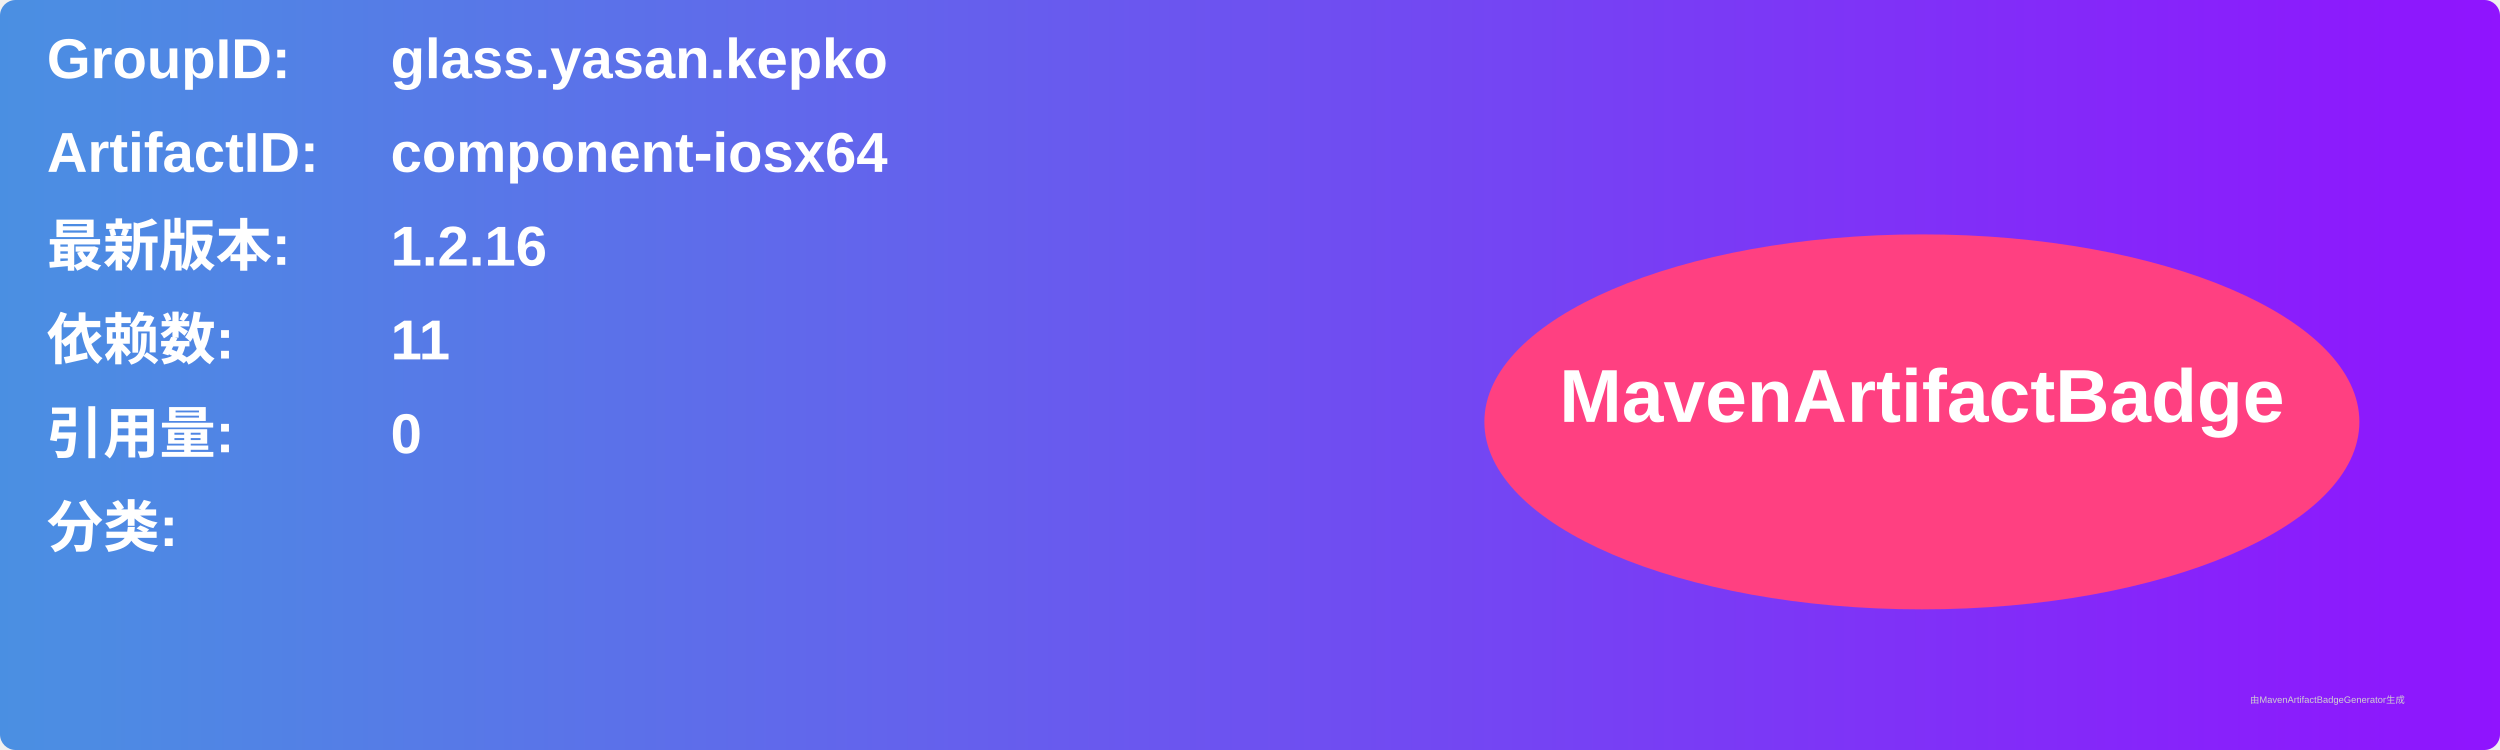
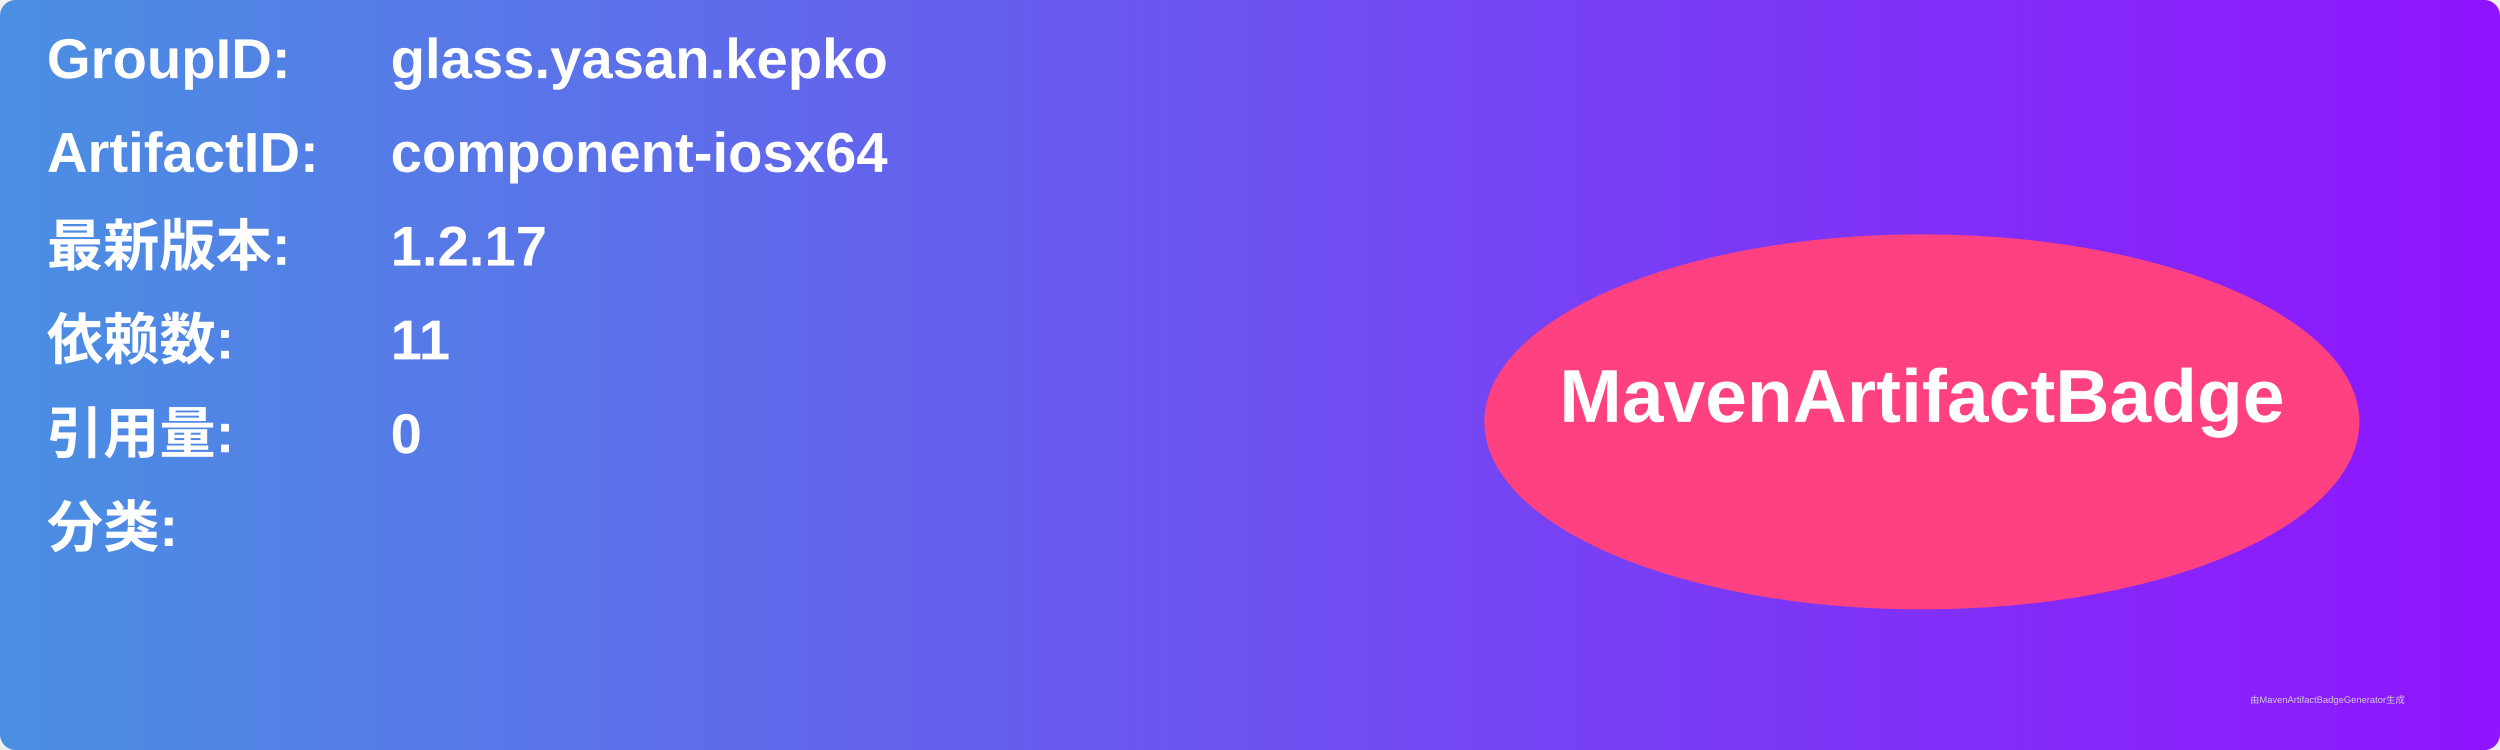
<svg xmlns="http://www.w3.org/2000/svg" width="800" height="240" viewBox="0 0 800 240">
  <linearGradient id="grad" x1="0%" y1="0%" x2="100%" y2="0%">
    <stop offset="0%" stop-color="#4a90e2" />
    <stop offset="100%" stop-color="#9013fe" />
  </linearGradient>
  <rect width="100%" height="100%" rx="5" ry="5" fill="url(#grad)" />
  <g transform="translate(15, 15)">
    <text x="0" y="10" font-family="Arial" font-size="18" fill="white" font-weight="bold" width="260">GroupID:</text>
    <text x="110" y="10" font-family="Arial" font-size="18" fill="white" font-weight="bold" width="460">glass.yasan.kepko</text>
    <text x="0" y="40" font-family="Arial" font-size="18" fill="white" font-weight="bold" width="260">ArtifactID:</text>
    <text x="110" y="40" font-family="Arial" font-size="18" fill="white" font-weight="bold" width="460">component-iosx64</text>
    <text x="0" y="70" font-family="Arial" font-size="18" fill="white" font-weight="bold">最新版本:</text>
    <text x="110" y="70" font-family="Arial" font-size="18" fill="white" font-weight="bold">
-       <tspan font-weight="bold">1.2.16</tspan>
+       <tspan font-weight="bold">1.2.17</tspan>
    </text>
    <text x="0" y="100" font-family="Arial" font-size="18" fill="white" font-weight="bold">依赖数: </text>
    <text x="110" y="100" font-family="Arial" font-size="18" fill="white">
      <tspan font-weight="bold">11</tspan>
    </text>
    <text x="0" y="130" font-family="Arial" font-size="18" fill="white" font-weight="bold">引用量: </text>
    <text x="110" y="130" font-family="Arial" font-size="18" fill="white">
      <tspan font-weight="bold">0</tspan>
    </text>
    <text x="0" y="160" font-family="Arial" font-size="18" fill="white" font-weight="bold">分类:</text>
    <text x="10" y="190" font-family="Arial" font-size="10" fill="white">
      <tspan font-weight="bold" />
    </text>
    <ellipse cx="600" cy="120" rx="140" ry="60" fill="#ff4081" />
    <text x="600" y="120" text-anchor="middle" font-family="Arial" font-size="24" fill="white" font-weight="bold">MavenArtifactBadge</text>
  </g>
  <text x="720" y="225" font-family="Arial" font-size="3" fill="#d0d0d0">由MavenArtifactBadgeGenerator生成</text>
</svg>
